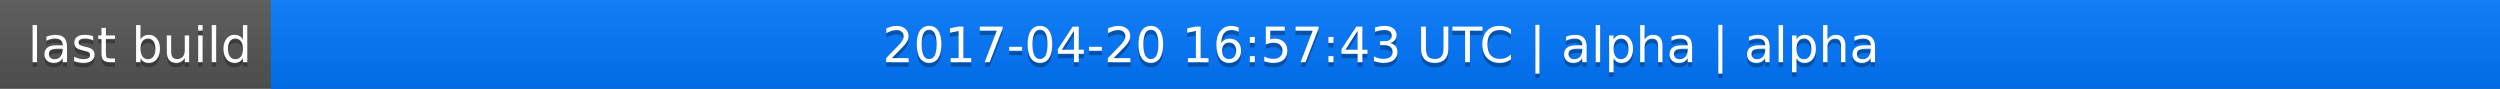
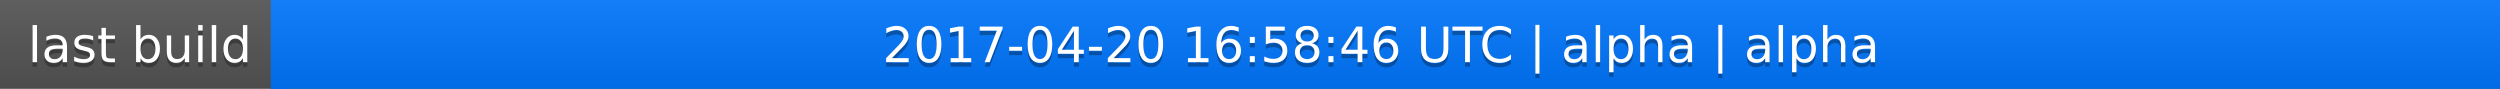
<svg xmlns="http://www.w3.org/2000/svg" width="563" height="20">
  <linearGradient id="a" x2="0" y2="100%">
    <stop offset="0" stop-color="#bbb" stop-opacity=".1" />
    <stop offset="1" stop-opacity=".1" />
  </linearGradient>
  <rect rx="0" width="563" height="20" fill="#555" />
  <rect rx="0" x="61" width="502" height="20" fill="#07f" />
  <path fill="#07f" d="M61 0h4v20h-4z" />
  <rect rx="0" width="563" height="20" fill="url(#a)" />
  <g fill="#fff" text-anchor="middle" font-family="DejaVu Sans,Verdana,Geneva,sans-serif" font-size="11">
    <text x="31.5" y="15" fill="#010101" fill-opacity=".3">last build</text>
    <text x="31.5" y="14">last build</text>
-     <text x="311" y="15" fill="#010101" fill-opacity=".3">2017-04-20 16:57:43 UTC | alpha | alpha</text>
-     <text x="311" y="14">2017-04-20 16:57:43 UTC | alpha | alpha</text>
+     <text x="311" y="15" fill="#010101" fill-opacity=".3">2017-04-20 16:58:46 UTC | alpha | alpha</text>
+     <text x="311" y="14">2017-04-20 16:58:46 UTC | alpha | alpha</text>
  </g>
</svg>
